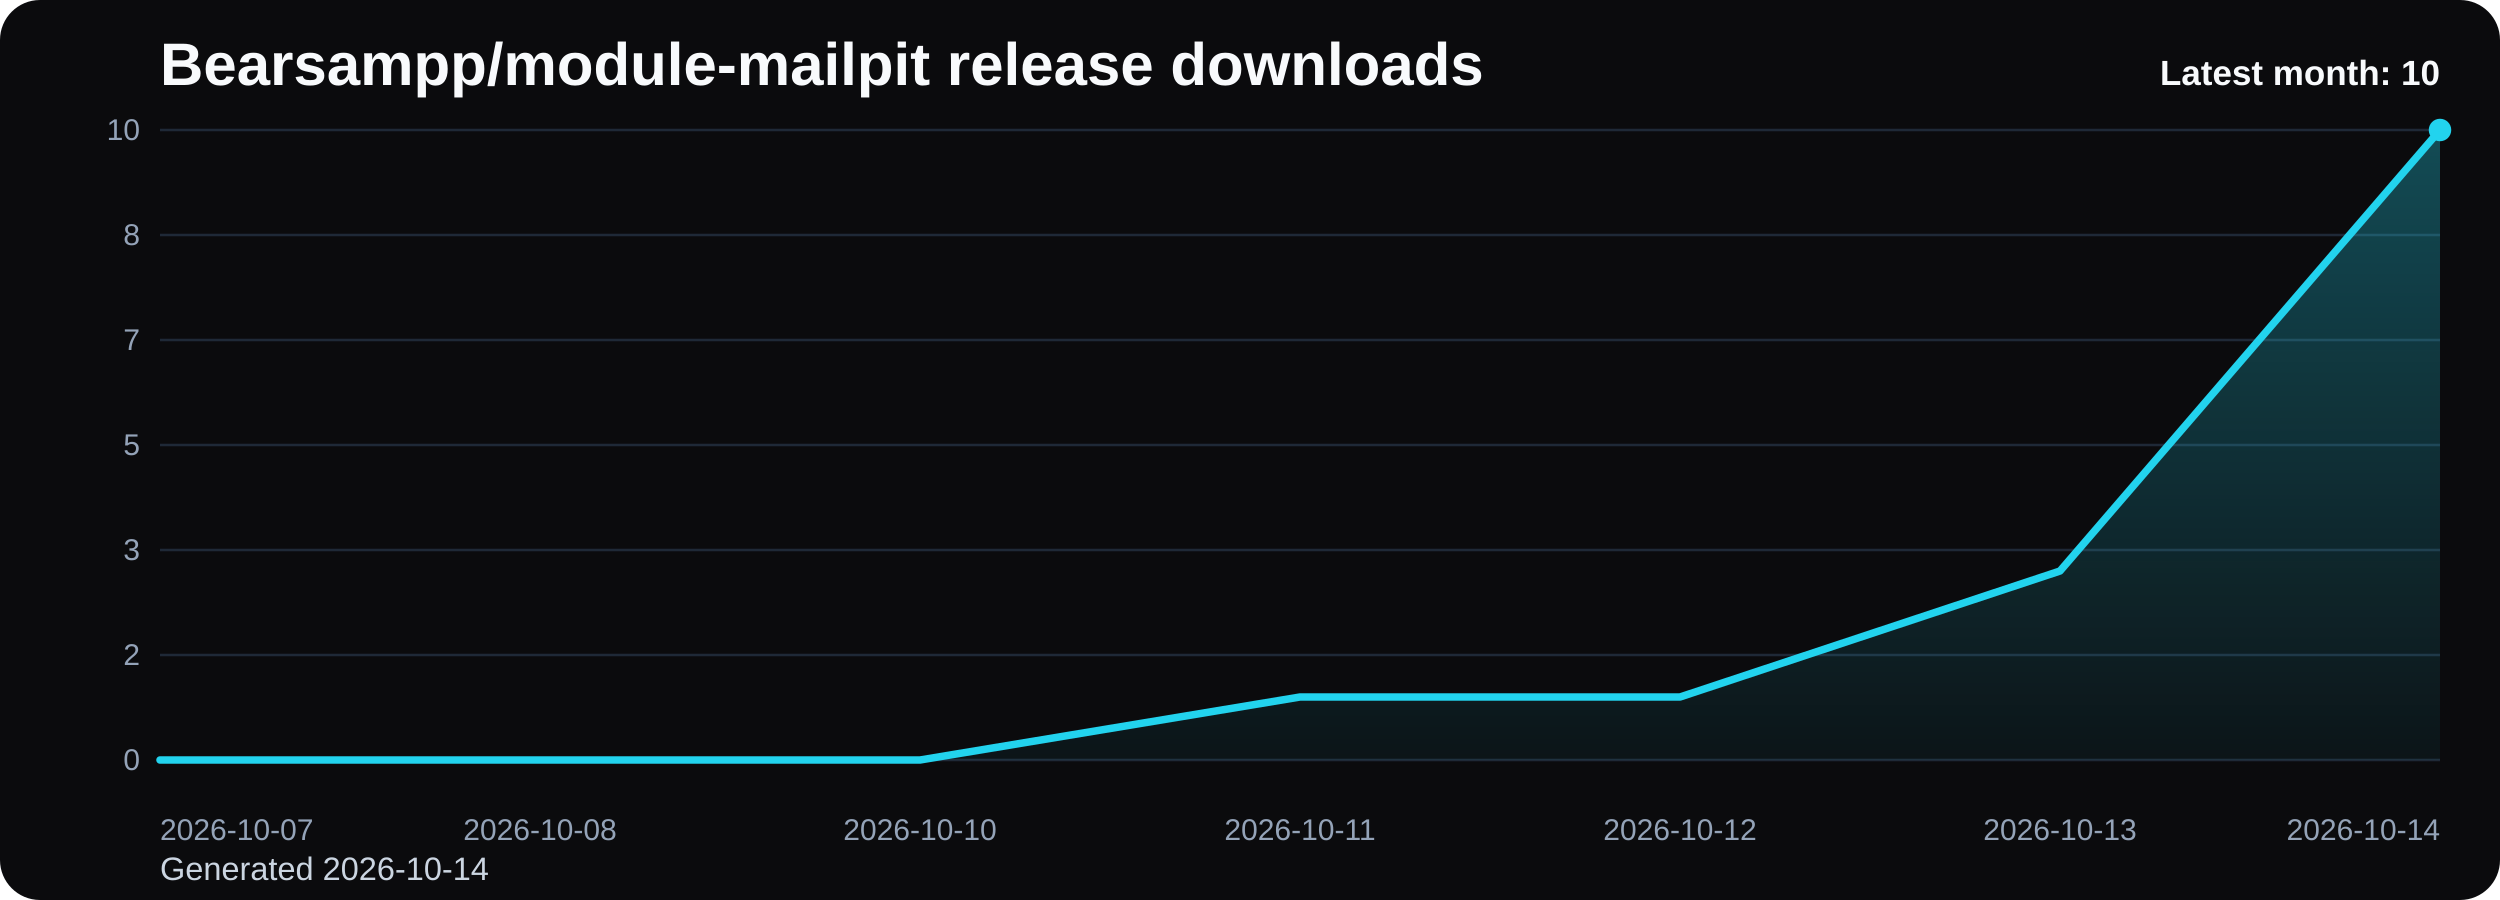
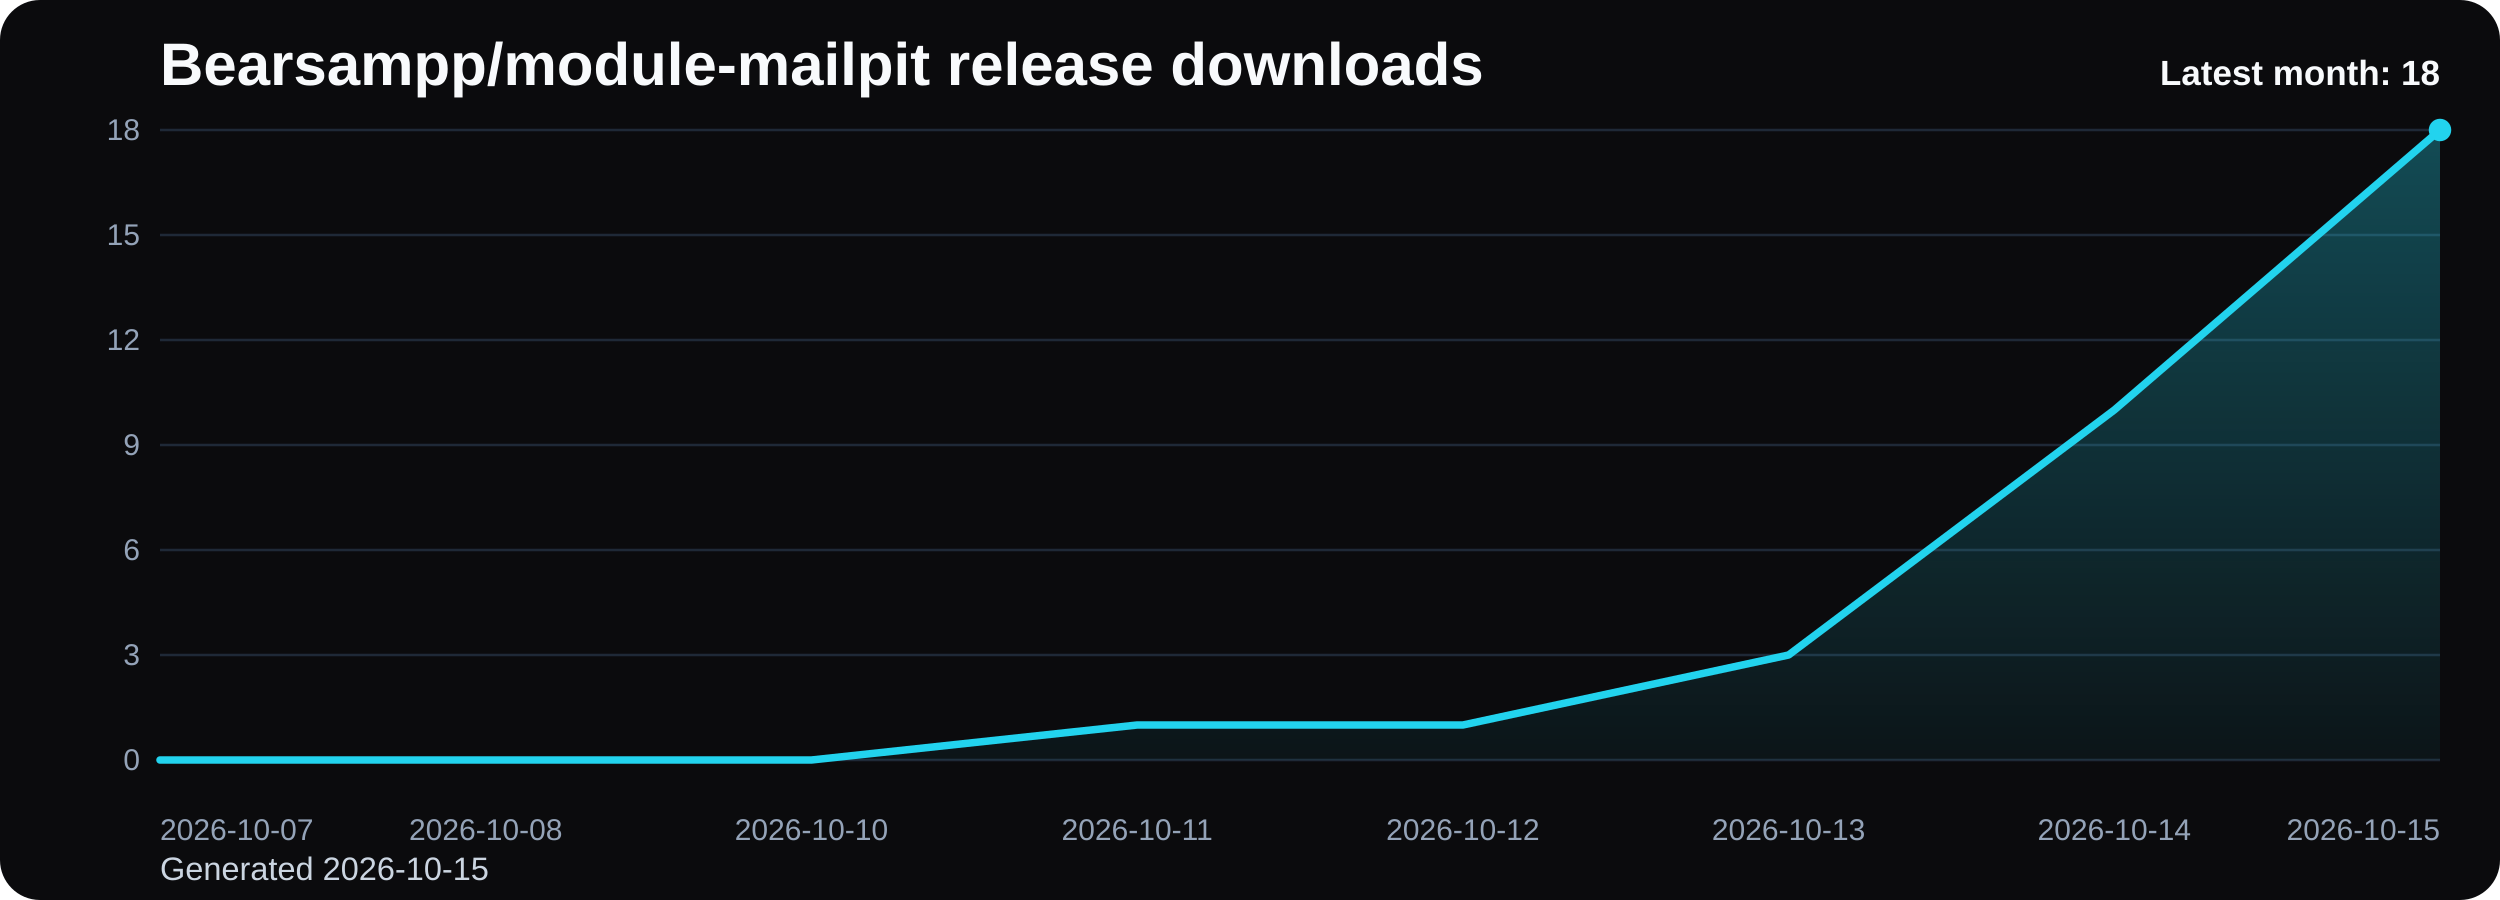
<svg xmlns="http://www.w3.org/2000/svg" viewBox="0 0 1000 360" role="img" aria-label="Bearsampp/module-mailpit release downloads chart">
  <defs>
    <linearGradient id="fill-monthly-black" x1="0" y1="0" x2="0" y2="1">
      <stop offset="0%" stop-color="#22d3ee" stop-opacity="0.32" />
      <stop offset="100%" stop-color="#22d3ee" stop-opacity="0.05" />
    </linearGradient>
    <style>
      .bg { fill: #0b0b0d; }
      .title { font: 700 24px Arial, sans-serif; fill: #f8fafc; }
      .sub { font: 400 13px Arial, sans-serif; fill: #cbd5e1; }
      .grid { stroke: #1f2937; stroke-width: 1; }
      .axis { font: 400 12px Arial, sans-serif; fill: #94a3b8; }
      .line { fill: none; stroke: #22d3ee; stroke-width: 3; stroke-linecap: round; stroke-linejoin: round; }
      .dot { fill: #22d3ee; }
      .value { font: 600 11px Arial, sans-serif; fill: #cbd5e1; }
      .latest { font: 700 14px Arial, sans-serif; fill: #f8fafc; }
    </style>
  </defs>
  <rect class="bg" x="0" y="0" width="1000" height="360" rx="16" />
  <text class="title" x="64" y="34">Bearsampp/module-mailpit release downloads</text>
-   <text class="sub" x="64" y="352">Generated 2026-10-14</text>
+   <text class="sub" x="64" y="352">Generated 2026-10-15</text>
  <line x1="64" y1="52.00" x2="976" y2="52.00" class="grid" />
-   <text x="56" y="56.00" text-anchor="end" class="axis">10</text>
+   <text x="56" y="56.00" text-anchor="end" class="axis">18</text>
  <line x1="64" y1="94.00" x2="976" y2="94.00" class="grid" />
-   <text x="56" y="98.00" text-anchor="end" class="axis">8</text>
+   <text x="56" y="98.00" text-anchor="end" class="axis">15</text>
  <line x1="64" y1="136.00" x2="976" y2="136.00" class="grid" />
-   <text x="56" y="140.00" text-anchor="end" class="axis">7</text>
+   <text x="56" y="140.00" text-anchor="end" class="axis">12</text>
  <line x1="64" y1="178.00" x2="976" y2="178.00" class="grid" />
-   <text x="56" y="182.00" text-anchor="end" class="axis">5</text>
+   <text x="56" y="182.00" text-anchor="end" class="axis">9</text>
  <line x1="64" y1="220.00" x2="976" y2="220.00" class="grid" />
-   <text x="56" y="224.00" text-anchor="end" class="axis">3</text>
+   <text x="56" y="224.00" text-anchor="end" class="axis">6</text>
  <line x1="64" y1="262.00" x2="976" y2="262.00" class="grid" />
-   <text x="56" y="266.00" text-anchor="end" class="axis">2</text>
+   <text x="56" y="266.00" text-anchor="end" class="axis">3</text>
  <line x1="64" y1="304.00" x2="976" y2="304.00" class="grid" />
  <text x="56" y="308.00" text-anchor="end" class="axis">0</text>
-   <path d="M 64.00 304 L 64.00 304.00 L 216.00 304.00 L 368.00 304.00 L 520.00 278.80 L 672.00 278.80 L 824.00 228.40 L 976.00 52.00 L 976.00 304 Z" fill="url(#fill-monthly-black)" />
-   <polyline class="line" points="64.00,304.00 216.00,304.00 368.00,304.00 520.00,278.80 672.00,278.80 824.00,228.40 976.00,52.00" />
+   <path d="M 64.00 304 L 64.00 304.00 L 194.29 304.00 L 324.57 304.00 L 454.86 290.00 L 585.14 290.00 L 715.43 262.00 L 845.71 164.00 L 976.00 52.00 L 976.00 304 Z" fill="url(#fill-monthly-black)" />
+   <polyline class="line" points="64.00,304.00 194.29,304.00 324.57,304.00 454.86,290.00 585.14,290.00 715.43,262.00 845.71,164.00 976.00,52.00" />
  <circle class="dot" cx="976.00" cy="52.00" r="4.5" />
  <text class="axis" x="64.00" y="336" text-anchor="start">2026-10-07</text>
-   <text class="axis" x="216.00" y="336" text-anchor="middle">2026-10-08</text>
-   <text class="axis" x="368.00" y="336" text-anchor="middle">2026-10-10</text>
-   <text class="axis" x="520.00" y="336" text-anchor="middle">2026-10-11</text>
-   <text class="axis" x="672.00" y="336" text-anchor="middle">2026-10-12</text>
-   <text class="axis" x="824.00" y="336" text-anchor="middle">2026-10-13</text>
-   <text class="axis" x="976.00" y="336" text-anchor="end">2026-10-14</text>
-   <text class="latest" x="976" y="34" text-anchor="end">Latest month: 10</text>
+   <text class="axis" x="194.29" y="336" text-anchor="middle">2026-10-08</text>
+   <text class="axis" x="324.57" y="336" text-anchor="middle">2026-10-10</text>
+   <text class="axis" x="454.86" y="336" text-anchor="middle">2026-10-11</text>
+   <text class="axis" x="585.14" y="336" text-anchor="middle">2026-10-12</text>
+   <text class="axis" x="715.43" y="336" text-anchor="middle">2026-10-13</text>
+   <text class="axis" x="845.71" y="336" text-anchor="middle">2026-10-14</text>
+   <text class="axis" x="976.00" y="336" text-anchor="end">2026-10-15</text>
+   <text class="latest" x="976" y="34" text-anchor="end">Latest month: 18</text>
</svg>
